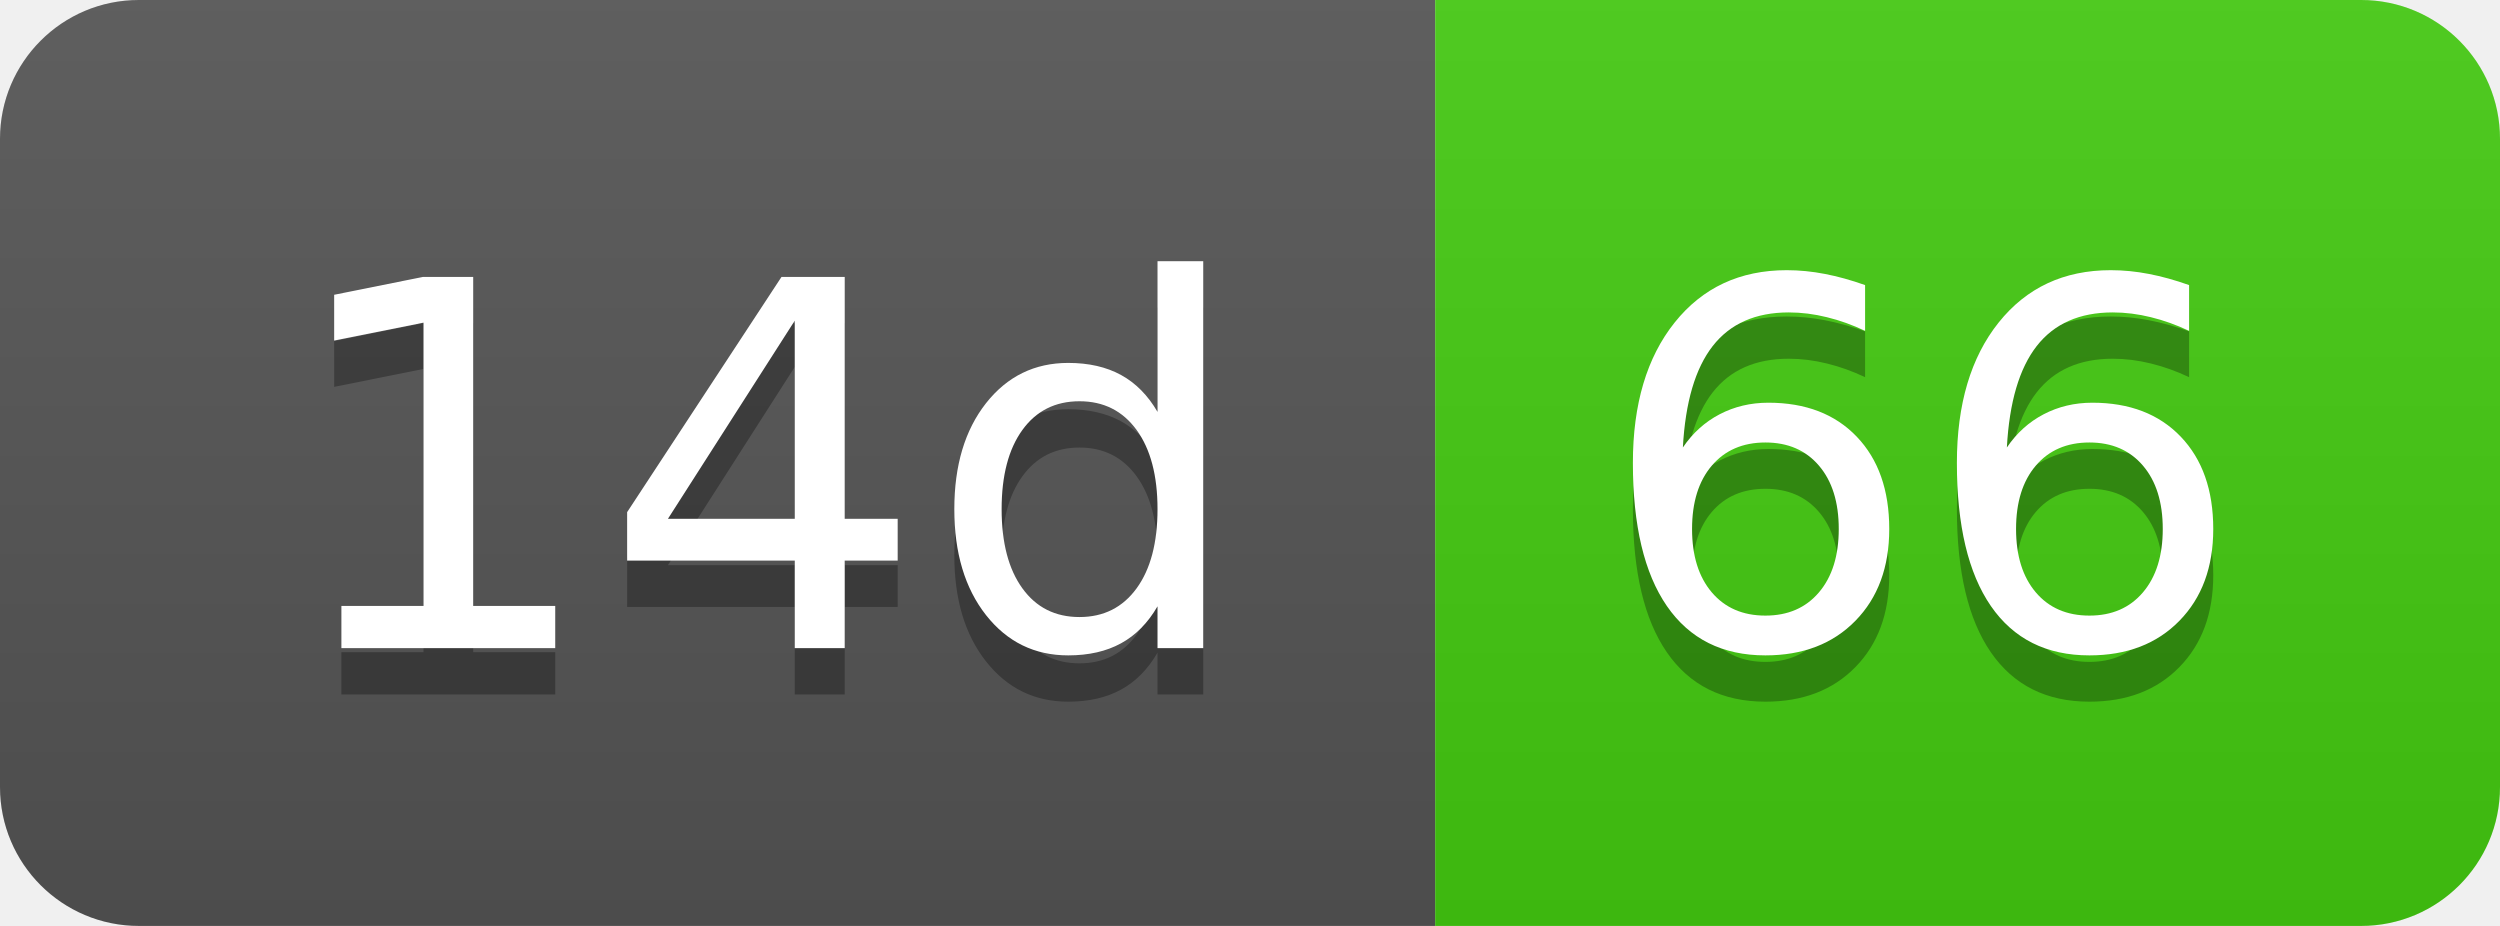
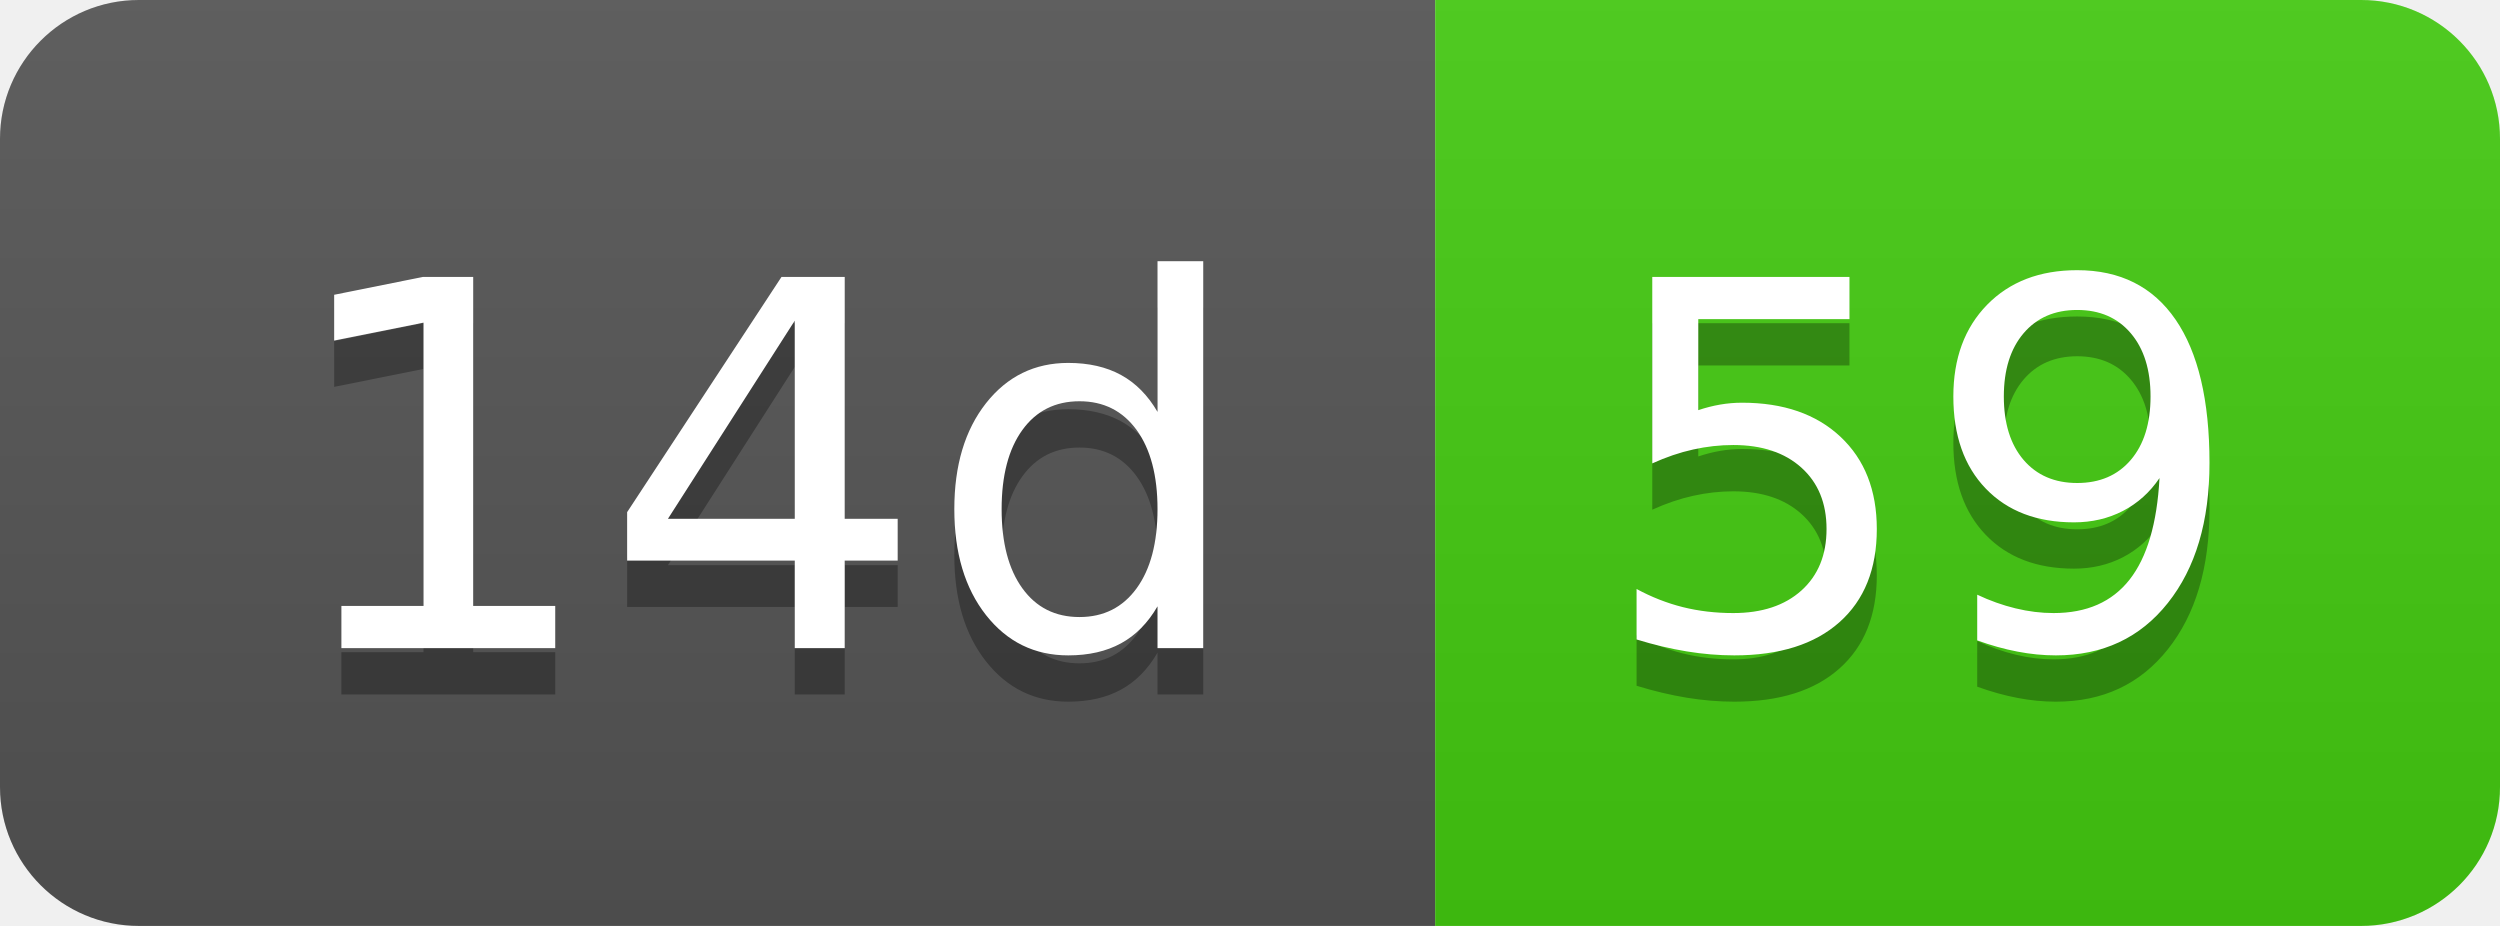
- <svg xmlns="http://www.w3.org/2000/svg" width="54" height="20" role="img" aria-label="14d: 66">
+ <svg xmlns="http://www.w3.org/2000/svg" width="54" height="20" role="img" aria-label="14d: 59">
  <linearGradient id="s" x2="0" y2="100%">
    <stop offset="0" stop-color="#bbb" stop-opacity=".1" />
    <stop offset="1" stop-opacity=".1" />
  </linearGradient>
  <clipPath id="r">
    <rect width="54" height="20" rx="3" fill="#fff" />
  </clipPath>
  <g clip-path="url(#r)">
    <rect width="31" height="20" fill="#555" />
    <rect x="31" width="23" height="20" fill="#4c1" />
    <rect width="54" height="20" fill="url(#s)" />
  </g>
  <g fill="#fff" text-anchor="middle" font-family="Verdana,Geneva,DejaVu Sans,sans-serif" text-rendering="geometricPrecision" font-size="110">
    <text aria-hidden="true" x="165" y="150" fill="#010101" fill-opacity=".3" transform="scale(.1)" textLength="210">14d</text>
    <text x="165" y="140" transform="scale(.1)" fill="#fff" textLength="210">14d</text>
-     <text aria-hidden="true" x="415" y="150" fill="#010101" fill-opacity=".3" transform="scale(.1)" textLength="130">66</text>
-     <text x="415" y="140" transform="scale(.1)" fill="#fff" textLength="130">66</text>
+     <text aria-hidden="true" x="415" y="150" fill="#010101" fill-opacity=".3" transform="scale(.1)" textLength="130">59</text>
+     <text x="415" y="140" transform="scale(.1)" fill="#fff" textLength="130">59</text>
  </g>
</svg>
